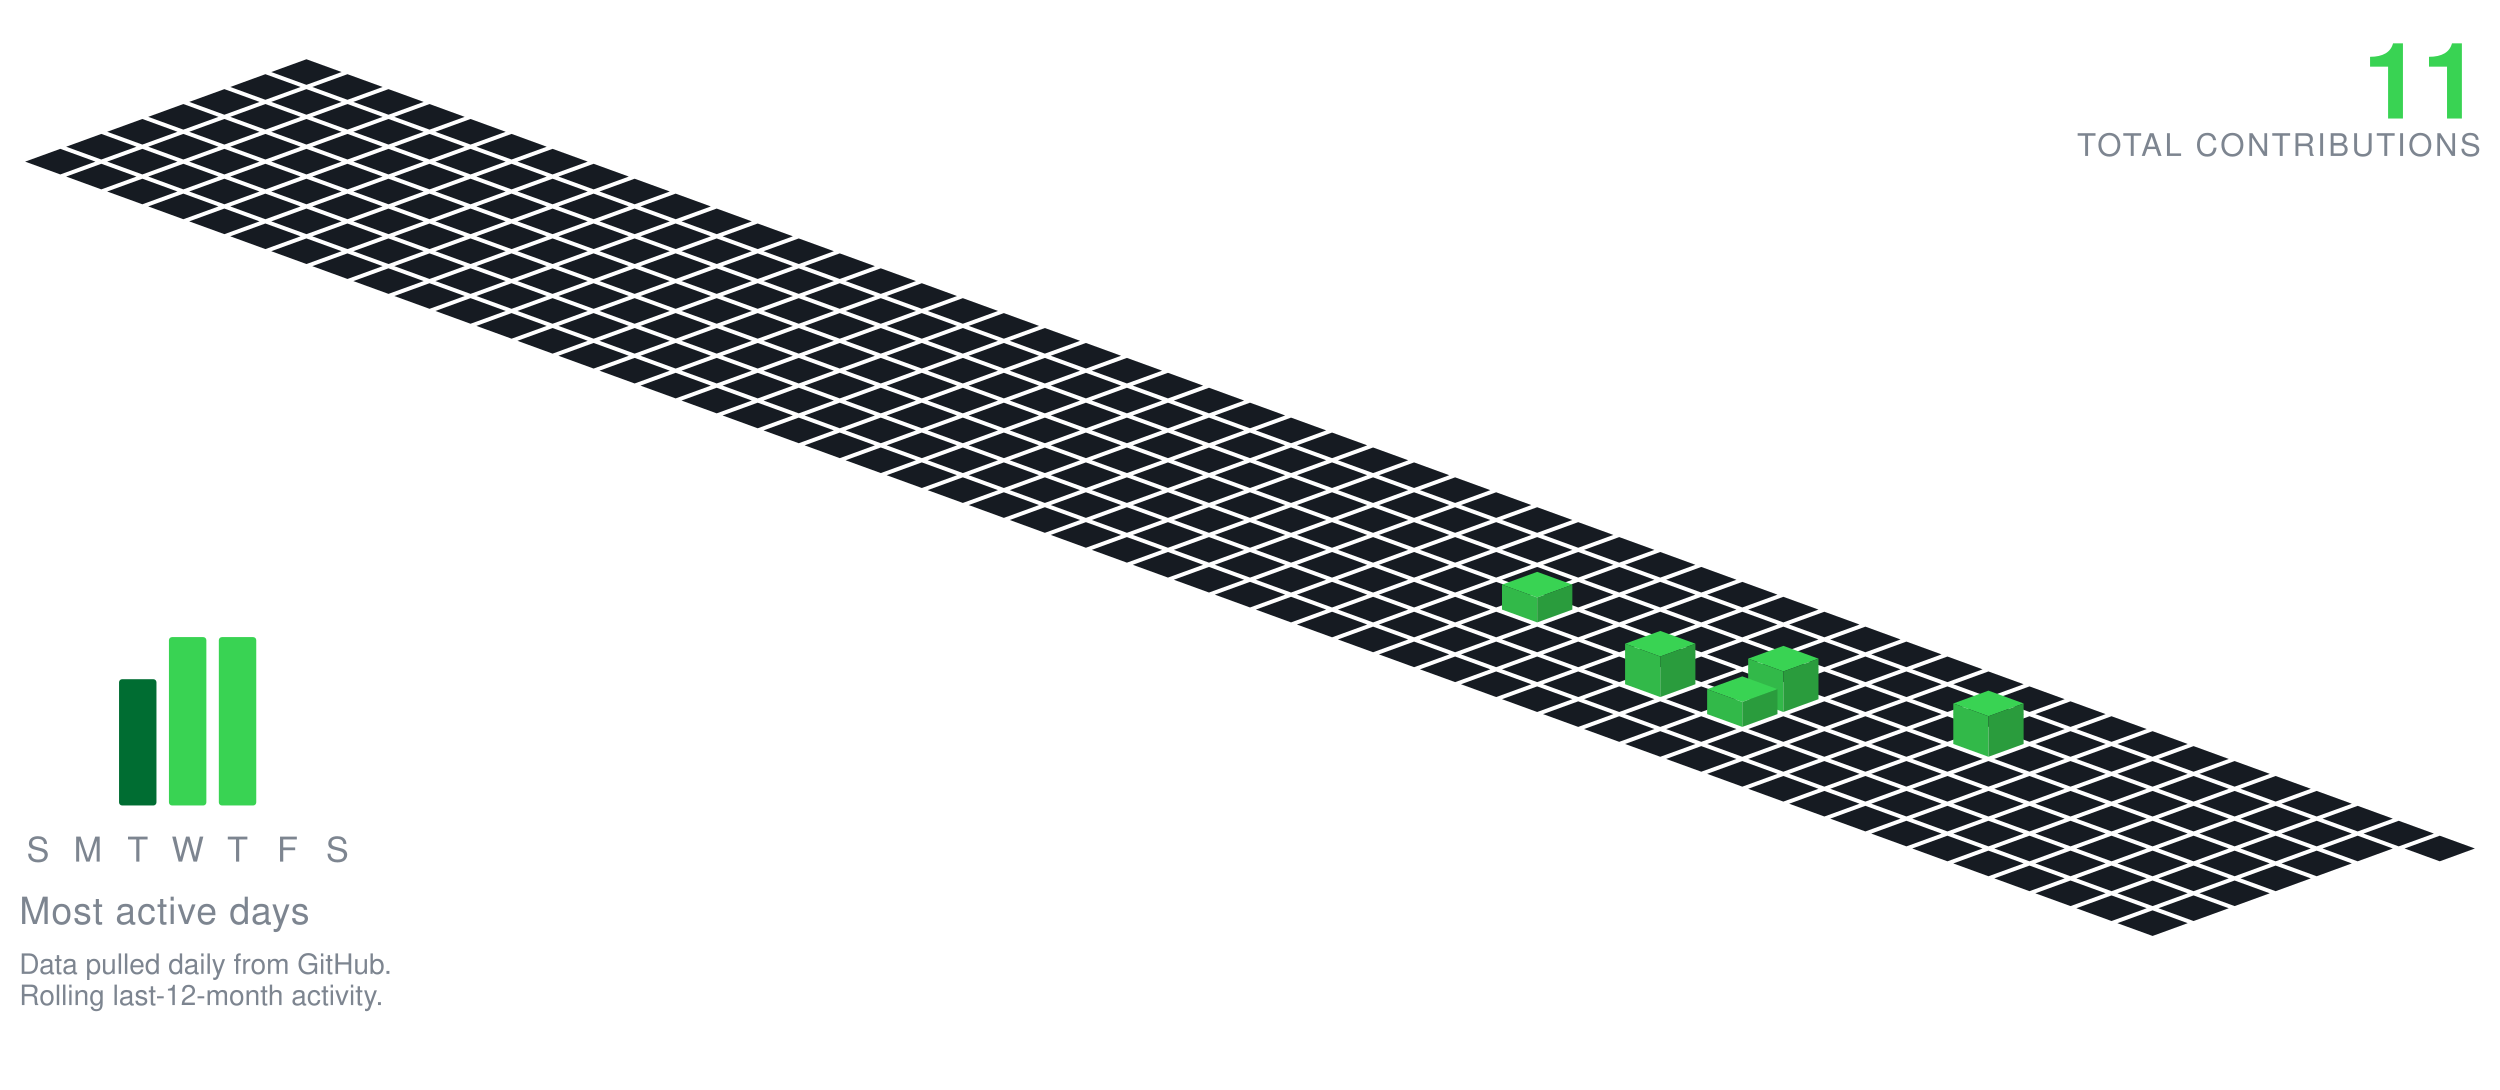
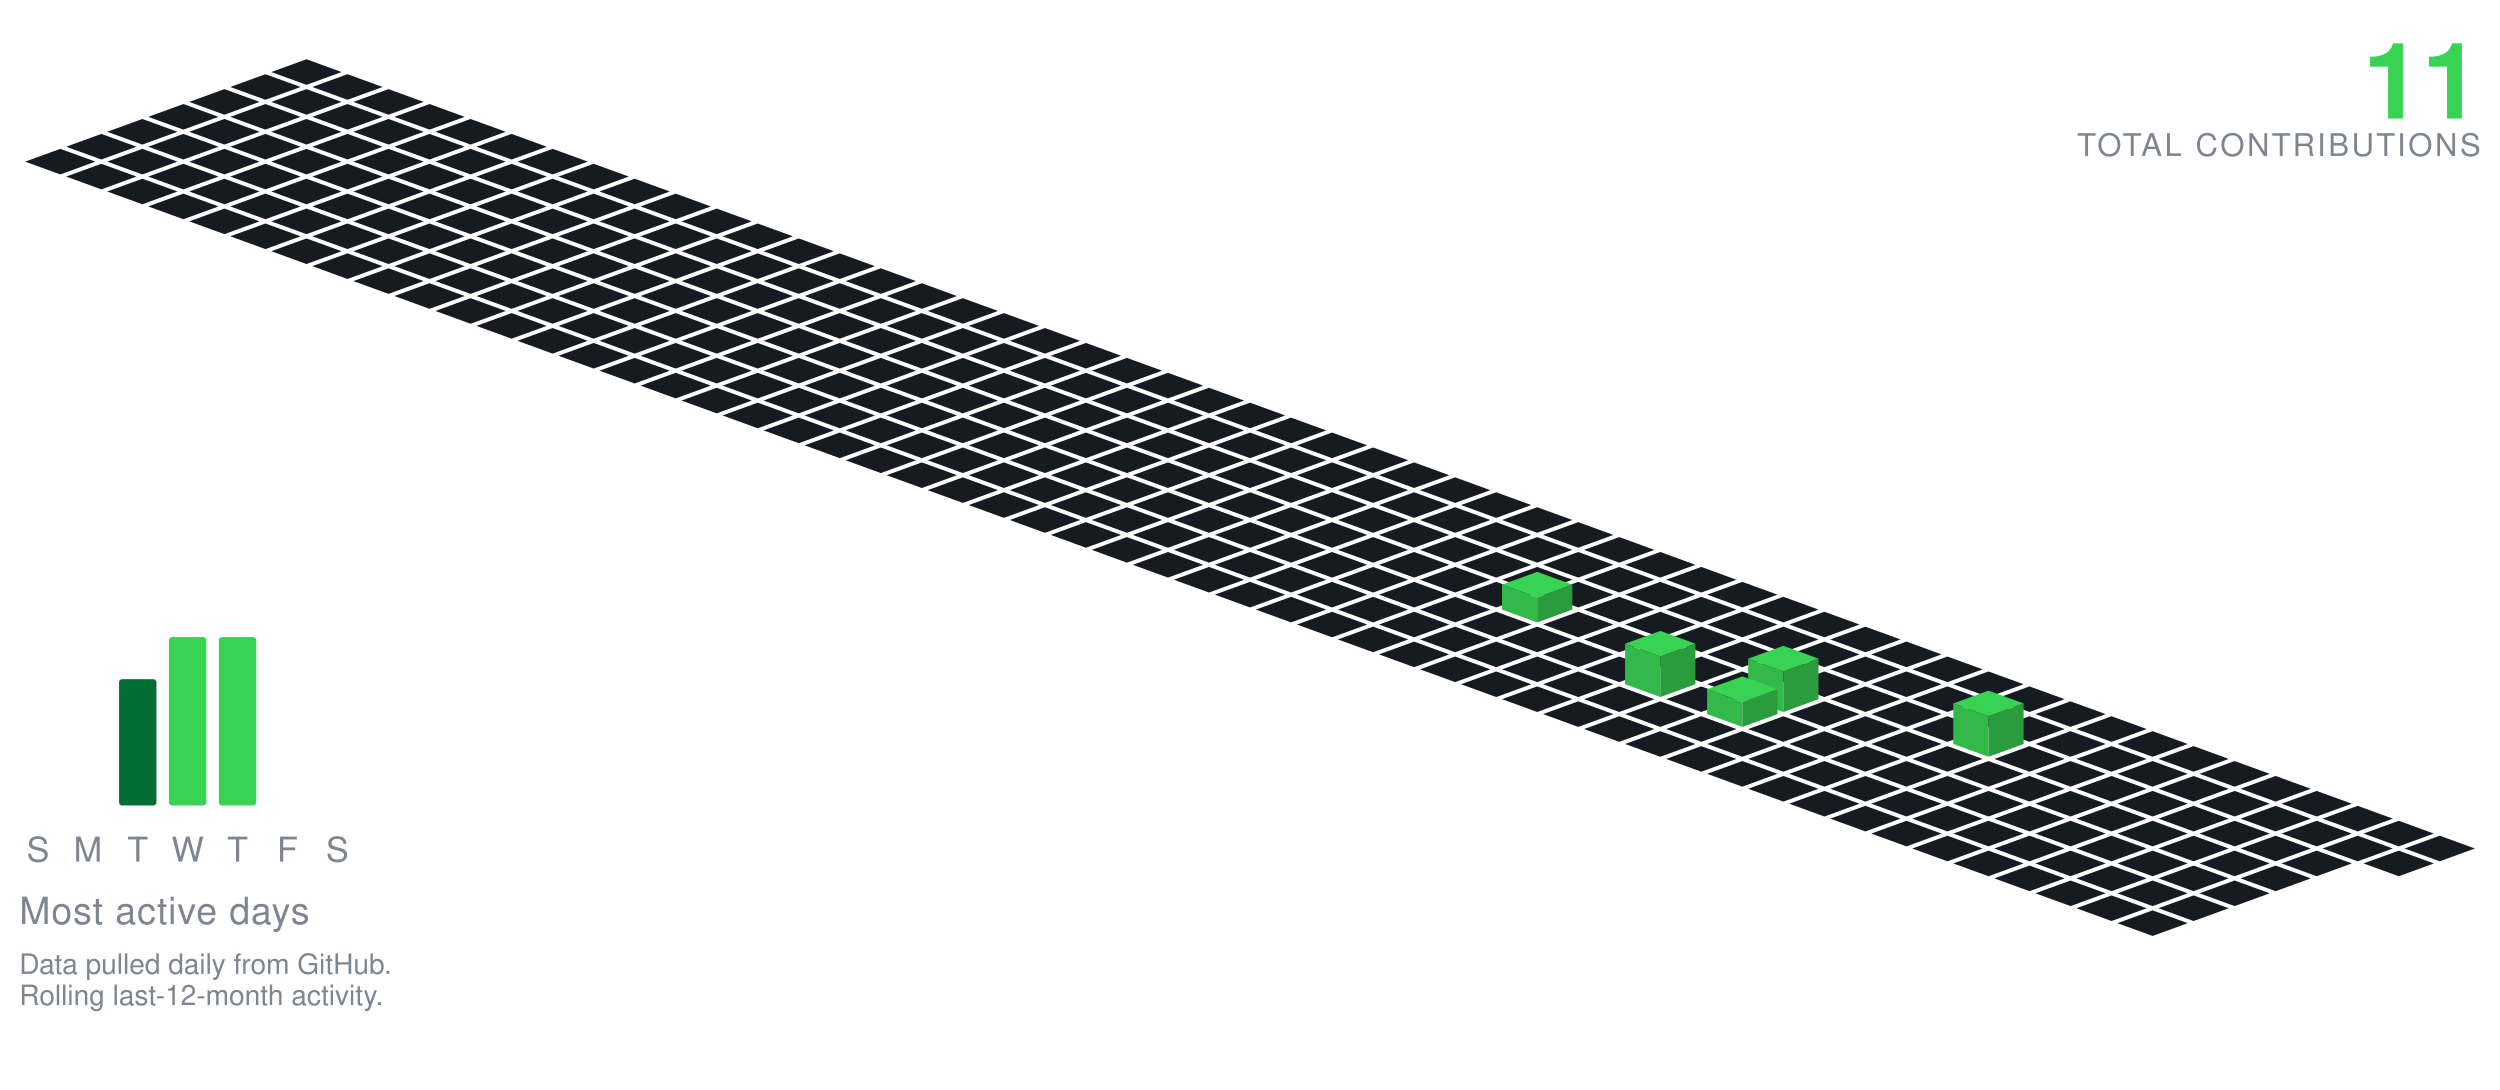
<svg xmlns="http://www.w3.org/2000/svg" viewBox="-98.09 -19.00 801.34 349.30" width="801" height="349">
  <polygon points="0.00,0.00 11.28,4.10 0.00,8.21 -11.28,4.10" fill="#161b22" />
  <polygon points="-13.16,4.79 -1.88,8.89 -13.16,13.00 -24.43,8.89" fill="#161b22" />
  <polygon points="13.16,4.79 24.43,8.89 13.16,13.00 1.88,8.89" fill="#161b22" />
  <polygon points="-26.31,9.58 -15.04,13.68 -26.31,17.79 -37.59,13.68" fill="#161b22" />
  <polygon points="0.00,9.58 11.28,13.68 0.00,17.79 -11.28,13.68" fill="#161b22" />
  <polygon points="26.31,9.58 37.59,13.68 26.31,17.79 15.04,13.68" fill="#161b22" />
  <polygon points="-39.47,14.36 -28.19,18.47 -39.47,22.57 -50.74,18.47" fill="#161b22" />
  <polygon points="-13.16,14.36 -1.88,18.47 -13.16,22.57 -24.43,18.47" fill="#161b22" />
  <polygon points="13.16,14.36 24.43,18.47 13.16,22.57 1.88,18.47" fill="#161b22" />
  <polygon points="39.47,14.36 50.74,18.47 39.47,22.57 28.19,18.47" fill="#161b22" />
  <polygon points="-52.62,19.15 -41.35,23.26 -52.62,27.36 -63.90,23.26" fill="#161b22" />
  <polygon points="-26.31,19.15 -15.04,23.26 -26.31,27.36 -37.59,23.26" fill="#161b22" />
  <polygon points="0.00,19.15 11.28,23.26 0.00,27.36 -11.28,23.26" fill="#161b22" />
  <polygon points="26.31,19.15 37.59,23.26 26.31,27.36 15.04,23.26" fill="#161b22" />
  <polygon points="52.62,19.15 63.90,23.26 52.62,27.36 41.35,23.26" fill="#161b22" />
  <polygon points="-65.78,23.94 -54.50,28.05 -65.78,32.15 -77.05,28.05" fill="#161b22" />
  <polygon points="-39.47,23.94 -28.19,28.05 -39.47,32.15 -50.74,28.05" fill="#161b22" />
  <polygon points="-13.16,23.94 -1.88,28.05 -13.16,32.15 -24.43,28.05" fill="#161b22" />
  <polygon points="13.16,23.94 24.43,28.05 13.16,32.15 1.88,28.05" fill="#161b22" />
  <polygon points="39.47,23.94 50.74,28.05 39.47,32.15 28.19,28.05" fill="#161b22" />
  <polygon points="65.78,23.94 77.05,28.05 65.78,32.15 54.50,28.05" fill="#161b22" />
  <polygon points="-78.93,28.73 -67.66,32.83 -78.93,36.94 -90.21,32.83" fill="#161b22" />
  <polygon points="-52.62,28.73 -41.35,32.83 -52.62,36.94 -63.90,32.83" fill="#161b22" />
  <polygon points="-26.31,28.73 -15.04,32.83 -26.31,36.94 -37.59,32.83" fill="#161b22" />
  <polygon points="0.00,28.73 11.28,32.83 0.00,36.94 -11.28,32.83" fill="#161b22" />
  <polygon points="26.31,28.73 37.59,32.83 26.31,36.94 15.04,32.83" fill="#161b22" />
  <polygon points="52.62,28.73 63.90,32.83 52.62,36.94 41.35,32.83" fill="#161b22" />
  <polygon points="78.93,28.73 90.21,32.83 78.93,36.94 67.66,32.83" fill="#161b22" />
  <polygon points="-65.78,33.52 -54.50,37.62 -65.78,41.73 -77.05,37.62" fill="#161b22" />
  <polygon points="-39.47,33.52 -28.19,37.62 -39.47,41.73 -50.74,37.62" fill="#161b22" />
  <polygon points="-13.16,33.52 -1.88,37.62 -13.16,41.73 -24.43,37.62" fill="#161b22" />
  <polygon points="13.16,33.52 24.43,37.62 13.16,41.73 1.88,37.62" fill="#161b22" />
  <polygon points="39.47,33.52 50.74,37.62 39.47,41.73 28.19,37.62" fill="#161b22" />
  <polygon points="65.78,33.52 77.05,37.62 65.78,41.73 54.50,37.62" fill="#161b22" />
  <polygon points="92.09,33.52 103.37,37.62 92.09,41.73 80.81,37.62" fill="#161b22" />
  <polygon points="-52.62,38.31 -41.35,42.41 -52.62,46.51 -63.90,42.41" fill="#161b22" />
  <polygon points="-26.31,38.31 -15.04,42.41 -26.31,46.51 -37.59,42.41" fill="#161b22" />
  <polygon points="0.00,38.31 11.28,42.41 0.00,46.51 -11.28,42.41" fill="#161b22" />
  <polygon points="26.31,38.31 37.59,42.41 26.31,46.51 15.04,42.41" fill="#161b22" />
  <polygon points="52.62,38.31 63.90,42.41 52.62,46.51 41.35,42.41" fill="#161b22" />
  <polygon points="78.93,38.31 90.21,42.41 78.93,46.51 67.66,42.41" fill="#161b22" />
  <polygon points="105.25,38.31 116.52,42.41 105.25,46.51 93.97,42.41" fill="#161b22" />
  <polygon points="-39.47,43.09 -28.19,47.20 -39.47,51.30 -50.74,47.20" fill="#161b22" />
  <polygon points="-13.16,43.09 -1.88,47.20 -13.16,51.30 -24.43,47.20" fill="#161b22" />
  <polygon points="13.16,43.09 24.43,47.20 13.16,51.30 1.88,47.20" fill="#161b22" />
  <polygon points="39.47,43.09 50.74,47.20 39.47,51.30 28.19,47.20" fill="#161b22" />
  <polygon points="65.78,43.09 77.05,47.20 65.78,51.30 54.50,47.20" fill="#161b22" />
  <polygon points="92.09,43.09 103.37,47.20 92.09,51.30 80.81,47.20" fill="#161b22" />
  <polygon points="118.40,43.09 129.68,47.20 118.40,51.30 107.12,47.20" fill="#161b22" />
  <polygon points="-26.31,47.88 -15.04,51.99 -26.31,56.09 -37.59,51.99" fill="#161b22" />
  <polygon points="0.00,47.88 11.28,51.99 0.00,56.09 -11.28,51.99" fill="#161b22" />
  <polygon points="26.31,47.88 37.59,51.99 26.31,56.09 15.04,51.99" fill="#161b22" />
  <polygon points="52.62,47.88 63.90,51.99 52.62,56.09 41.35,51.99" fill="#161b22" />
  <polygon points="78.93,47.88 90.21,51.99 78.93,56.09 67.66,51.99" fill="#161b22" />
  <polygon points="105.25,47.88 116.52,51.99 105.25,56.09 93.97,51.99" fill="#161b22" />
  <polygon points="131.56,47.88 142.83,51.99 131.56,56.09 120.28,51.99" fill="#161b22" />
  <polygon points="-13.16,52.67 -1.88,56.78 -13.16,60.88 -24.43,56.78" fill="#161b22" />
  <polygon points="13.16,52.67 24.43,56.78 13.16,60.88 1.88,56.78" fill="#161b22" />
  <polygon points="39.47,52.67 50.74,56.78 39.47,60.88 28.19,56.78" fill="#161b22" />
  <polygon points="65.78,52.67 77.05,56.78 65.78,60.88 54.50,56.78" fill="#161b22" />
  <polygon points="92.09,52.67 103.37,56.78 92.09,60.88 80.81,56.78" fill="#161b22" />
  <polygon points="118.40,52.67 129.68,56.78 118.40,60.88 107.12,56.78" fill="#161b22" />
  <polygon points="144.71,52.67 155.99,56.78 144.71,60.88 133.44,56.78" fill="#161b22" />
  <polygon points="0.00,57.46 11.28,61.56 0.00,65.67 -11.28,61.56" fill="#161b22" />
  <polygon points="26.31,57.46 37.59,61.56 26.31,65.67 15.04,61.56" fill="#161b22" />
  <polygon points="52.62,57.46 63.90,61.56 52.62,65.67 41.35,61.56" fill="#161b22" />
  <polygon points="78.93,57.46 90.21,61.56 78.93,65.67 67.66,61.56" fill="#161b22" />
  <polygon points="105.25,57.46 116.52,61.56 105.25,65.67 93.97,61.56" fill="#161b22" />
  <polygon points="131.56,57.46 142.83,61.56 131.56,65.67 120.28,61.56" fill="#161b22" />
  <polygon points="157.87,57.46 169.14,61.56 157.87,65.67 146.59,61.56" fill="#161b22" />
  <polygon points="13.16,62.25 24.43,66.35 13.16,70.46 1.88,66.35" fill="#161b22" />
  <polygon points="39.47,62.25 50.74,66.35 39.47,70.46 28.19,66.35" fill="#161b22" />
  <polygon points="65.78,62.25 77.05,66.35 65.78,70.46 54.50,66.35" fill="#161b22" />
  <polygon points="92.09,62.25 103.37,66.35 92.09,70.46 80.81,66.35" fill="#161b22" />
  <polygon points="118.40,62.25 129.68,66.35 118.40,70.46 107.12,66.35" fill="#161b22" />
  <polygon points="144.71,62.25 155.99,66.35 144.71,70.46 133.44,66.35" fill="#161b22" />
  <polygon points="171.02,62.25 182.30,66.35 171.02,70.46 159.75,66.35" fill="#161b22" />
  <polygon points="26.31,67.04 37.59,71.14 26.31,75.24 15.04,71.14" fill="#161b22" />
  <polygon points="52.62,67.04 63.90,71.14 52.62,75.24 41.35,71.14" fill="#161b22" />
  <polygon points="78.93,67.04 90.21,71.14 78.93,75.24 67.66,71.14" fill="#161b22" />
  <polygon points="105.25,67.04 116.52,71.14 105.25,75.24 93.97,71.14" fill="#161b22" />
  <polygon points="131.56,67.04 142.83,71.14 131.56,75.24 120.28,71.14" fill="#161b22" />
  <polygon points="157.87,67.04 169.14,71.14 157.87,75.24 146.59,71.14" fill="#161b22" />
  <polygon points="184.18,67.04 195.46,71.14 184.18,75.24 172.90,71.14" fill="#161b22" />
  <polygon points="39.47,71.82 50.74,75.93 39.47,80.03 28.19,75.93" fill="#161b22" />
  <polygon points="65.78,71.82 77.05,75.93 65.78,80.03 54.50,75.93" fill="#161b22" />
  <polygon points="92.09,71.82 103.37,75.93 92.09,80.03 80.81,75.93" fill="#161b22" />
  <polygon points="118.40,71.82 129.68,75.93 118.40,80.03 107.12,75.93" fill="#161b22" />
  <polygon points="144.71,71.82 155.99,75.93 144.71,80.03 133.44,75.93" fill="#161b22" />
  <polygon points="171.02,71.82 182.30,75.93 171.02,80.03 159.75,75.93" fill="#161b22" />
  <polygon points="197.34,71.82 208.61,75.93 197.34,80.03 186.06,75.93" fill="#161b22" />
  <polygon points="52.62,76.61 63.90,80.72 52.62,84.82 41.35,80.72" fill="#161b22" />
  <polygon points="78.93,76.61 90.21,80.72 78.93,84.82 67.66,80.72" fill="#161b22" />
  <polygon points="105.25,76.61 116.52,80.72 105.25,84.82 93.97,80.72" fill="#161b22" />
  <polygon points="131.56,76.61 142.83,80.72 131.56,84.82 120.28,80.72" fill="#161b22" />
  <polygon points="157.87,76.61 169.14,80.72 157.87,84.82 146.59,80.72" fill="#161b22" />
  <polygon points="184.18,76.61 195.46,80.72 184.18,84.82 172.90,80.72" fill="#161b22" />
  <polygon points="210.49,76.61 221.77,80.72 210.49,84.82 199.21,80.72" fill="#161b22" />
  <polygon points="65.78,81.40 77.05,85.51 65.78,89.61 54.50,85.51" fill="#161b22" />
  <polygon points="92.09,81.40 103.37,85.51 92.09,89.61 80.81,85.51" fill="#161b22" />
  <polygon points="118.40,81.40 129.68,85.51 118.40,89.61 107.12,85.51" fill="#161b22" />
  <polygon points="144.71,81.40 155.99,85.51 144.71,89.61 133.44,85.51" fill="#161b22" />
  <polygon points="171.02,81.40 182.30,85.51 171.02,89.61 159.75,85.51" fill="#161b22" />
  <polygon points="197.34,81.40 208.61,85.51 197.34,89.61 186.06,85.51" fill="#161b22" />
  <polygon points="223.65,81.40 234.92,85.51 223.65,89.61 212.37,85.51" fill="#161b22" />
  <polygon points="78.93,86.19 90.21,90.29 78.93,94.40 67.66,90.29" fill="#161b22" />
  <polygon points="105.25,86.19 116.52,90.29 105.25,94.40 93.97,90.29" fill="#161b22" />
  <polygon points="131.56,86.19 142.83,90.29 131.56,94.40 120.28,90.29" fill="#161b22" />
  <polygon points="157.87,86.19 169.14,90.29 157.87,94.40 146.59,90.29" fill="#161b22" />
  <polygon points="184.18,86.19 195.46,90.29 184.18,94.40 172.90,90.29" fill="#161b22" />
  <polygon points="210.49,86.19 221.77,90.29 210.49,94.40 199.21,90.29" fill="#161b22" />
  <polygon points="236.80,86.19 248.08,90.29 236.80,94.40 225.53,90.29" fill="#161b22" />
  <polygon points="92.09,90.98 103.37,95.08 92.09,99.19 80.81,95.08" fill="#161b22" />
  <polygon points="118.40,90.98 129.68,95.08 118.40,99.19 107.12,95.08" fill="#161b22" />
  <polygon points="144.71,90.98 155.99,95.08 144.71,99.19 133.44,95.08" fill="#161b22" />
  <polygon points="171.02,90.98 182.30,95.08 171.02,99.19 159.75,95.08" fill="#161b22" />
  <polygon points="197.34,90.98 208.61,95.08 197.34,99.19 186.06,95.08" fill="#161b22" />
  <polygon points="223.65,90.98 234.92,95.08 223.65,99.19 212.37,95.08" fill="#161b22" />
  <polygon points="249.96,90.98 261.23,95.08 249.96,99.19 238.68,95.08" fill="#161b22" />
  <polygon points="105.25,95.77 116.52,99.87 105.25,103.97 93.97,99.87" fill="#161b22" />
  <polygon points="131.56,95.77 142.83,99.87 131.56,103.97 120.28,99.87" fill="#161b22" />
  <polygon points="157.87,95.77 169.14,99.87 157.87,103.97 146.59,99.87" fill="#161b22" />
  <polygon points="184.18,95.77 195.46,99.87 184.18,103.97 172.90,99.87" fill="#161b22" />
  <polygon points="210.49,95.77 221.77,99.87 210.49,103.97 199.21,99.87" fill="#161b22" />
  <polygon points="236.80,95.77 248.08,99.87 236.80,103.97 225.53,99.87" fill="#161b22" />
  <polygon points="263.11,95.77 274.39,99.87 263.11,103.97 251.84,99.87" fill="#161b22" />
  <polygon points="118.40,100.55 129.68,104.66 118.40,108.76 107.12,104.66" fill="#161b22" />
  <polygon points="144.71,100.55 155.99,104.66 144.71,108.76 133.44,104.66" fill="#161b22" />
  <polygon points="171.02,100.55 182.30,104.66 171.02,108.76 159.75,104.66" fill="#161b22" />
  <polygon points="197.34,100.55 208.61,104.66 197.34,108.76 186.06,104.66" fill="#161b22" />
  <polygon points="223.65,100.55 234.92,104.66 223.65,108.76 212.37,104.66" fill="#161b22" />
  <polygon points="249.96,100.55 261.23,104.66 249.96,108.76 238.68,104.66" fill="#161b22" />
  <polygon points="276.27,100.55 287.55,104.66 276.27,108.76 264.99,104.66" fill="#161b22" />
  <polygon points="131.56,105.34 142.83,109.45 131.56,113.55 120.28,109.45" fill="#161b22" />
  <polygon points="157.87,105.34 169.14,109.45 157.87,113.55 146.59,109.45" fill="#161b22" />
  <polygon points="184.18,105.34 195.46,109.45 184.18,113.55 172.90,109.45" fill="#161b22" />
  <polygon points="210.49,105.34 221.77,109.45 210.49,113.55 199.21,109.45" fill="#161b22" />
  <polygon points="236.80,105.34 248.08,109.45 236.80,113.55 225.53,109.45" fill="#161b22" />
  <polygon points="263.11,105.34 274.39,109.45 263.11,113.55 251.84,109.45" fill="#161b22" />
  <polygon points="289.43,105.34 300.70,109.45 289.43,113.55 278.15,109.45" fill="#161b22" />
  <polygon points="144.71,110.13 155.99,114.23 144.71,118.34 133.44,114.23" fill="#161b22" />
  <polygon points="171.02,110.13 182.30,114.23 171.02,118.34 159.75,114.23" fill="#161b22" />
  <polygon points="197.34,110.13 208.61,114.23 197.34,118.34 186.06,114.23" fill="#161b22" />
  <polygon points="223.65,110.13 234.92,114.23 223.65,118.34 212.37,114.23" fill="#161b22" />
  <polygon points="249.96,110.13 261.23,114.23 249.96,118.34 238.68,114.23" fill="#161b22" />
  <polygon points="276.27,110.13 287.55,114.23 276.27,118.34 264.99,114.23" fill="#161b22" />
  <polygon points="302.58,110.13 313.86,114.23 302.58,118.34 291.30,114.23" fill="#161b22" />
  <polygon points="157.87,114.92 169.14,119.02 157.87,123.13 146.59,119.02" fill="#161b22" />
  <polygon points="184.18,114.92 195.46,119.02 184.18,123.13 172.90,119.02" fill="#161b22" />
  <polygon points="210.49,114.92 221.77,119.02 210.49,123.13 199.21,119.02" fill="#161b22" />
  <polygon points="236.80,114.92 248.08,119.02 236.80,123.13 225.53,119.02" fill="#161b22" />
  <polygon points="263.11,114.92 274.39,119.02 263.11,123.13 251.84,119.02" fill="#161b22" />
  <polygon points="289.43,114.92 300.70,119.02 289.43,123.13 278.15,119.02" fill="#161b22" />
  <polygon points="315.74,114.92 327.01,119.02 315.74,123.13 304.46,119.02" fill="#161b22" />
  <polygon points="171.02,119.71 182.30,123.81 171.02,127.92 159.75,123.81" fill="#161b22" />
  <polygon points="197.34,119.71 208.61,123.81 197.34,127.92 186.06,123.81" fill="#161b22" />
  <polygon points="223.65,119.71 234.92,123.81 223.65,127.92 212.37,123.81" fill="#161b22" />
  <polygon points="249.96,119.71 261.23,123.81 249.96,127.92 238.68,123.81" fill="#161b22" />
  <polygon points="276.27,119.71 287.55,123.81 276.27,127.92 264.99,123.81" fill="#161b22" />
  <polygon points="302.58,119.71 313.86,123.81 302.58,127.92 291.30,123.81" fill="#161b22" />
  <polygon points="328.89,119.71 340.17,123.81 328.89,127.92 317.62,123.81" fill="#161b22" />
  <polygon points="184.18,124.50 195.46,128.60 184.18,132.70 172.90,128.60" fill="#161b22" />
  <polygon points="210.49,124.50 221.77,128.60 210.49,132.70 199.21,128.60" fill="#161b22" />
  <polygon points="236.80,124.50 248.08,128.60 236.80,132.70 225.53,128.60" fill="#161b22" />
  <polygon points="263.11,124.50 274.39,128.60 263.11,132.70 251.84,128.60" fill="#161b22" />
  <polygon points="289.43,124.50 300.70,128.60 289.43,132.70 278.15,128.60" fill="#161b22" />
  <polygon points="315.74,124.50 327.01,128.60 315.74,132.70 304.46,128.60" fill="#161b22" />
  <polygon points="342.05,124.50 353.32,128.60 342.05,132.70 330.77,128.60" fill="#161b22" />
  <polygon points="197.34,129.28 208.61,133.39 197.34,137.49 186.06,133.39" fill="#161b22" />
  <polygon points="223.65,129.28 234.92,133.39 223.65,137.49 212.37,133.39" fill="#161b22" />
  <polygon points="249.96,129.28 261.23,133.39 249.96,137.49 238.68,133.39" fill="#161b22" />
  <polygon points="276.27,129.28 287.55,133.39 276.27,137.49 264.99,133.39" fill="#161b22" />
  <polygon points="302.58,129.28 313.86,133.39 302.58,137.49 291.30,133.39" fill="#161b22" />
  <polygon points="328.89,129.28 340.17,133.39 328.89,137.49 317.62,133.39" fill="#161b22" />
  <polygon points="355.20,129.28 366.48,133.39 355.20,137.49 343.93,133.39" fill="#161b22" />
  <polygon points="210.49,134.07 221.77,138.18 210.49,142.28 199.21,138.18" fill="#161b22" />
  <polygon points="236.80,134.07 248.08,138.18 236.80,142.28 225.53,138.18" fill="#161b22" />
  <polygon points="263.11,134.07 274.39,138.18 263.11,142.28 251.84,138.18" fill="#161b22" />
  <polygon points="289.43,134.07 300.70,138.18 289.43,142.28 278.15,138.18" fill="#161b22" />
  <polygon points="315.74,134.07 327.01,138.18 315.74,142.28 304.46,138.18" fill="#161b22" />
  <polygon points="342.05,134.07 353.32,138.18 342.05,142.28 330.77,138.18" fill="#161b22" />
  <polygon points="368.36,134.07 379.64,138.18 368.36,142.28 357.08,138.18" fill="#161b22" />
  <polygon points="223.65,138.86 234.92,142.96 223.65,147.07 212.37,142.96" fill="#161b22" />
  <polygon points="249.96,138.86 261.23,142.96 249.96,147.07 238.68,142.96" fill="#161b22" />
  <polygon points="276.27,138.86 287.55,142.96 276.27,147.07 264.99,142.96" fill="#161b22" />
  <polygon points="302.58,138.86 313.86,142.96 302.58,147.07 291.30,142.96" fill="#161b22" />
  <polygon points="328.89,138.86 340.17,142.96 328.89,147.07 317.62,142.96" fill="#161b22" />
  <polygon points="355.20,138.86 366.48,142.96 355.20,147.07 343.93,142.96" fill="#161b22" />
  <polygon points="381.52,138.86 392.79,142.96 381.52,147.07 370.24,142.96" fill="#161b22" />
  <polygon points="236.80,143.65 248.08,147.75 236.80,151.86 225.53,147.75" fill="#161b22" />
  <polygon points="263.11,143.65 274.39,147.75 263.11,151.86 251.84,147.75" fill="#161b22" />
  <polygon points="289.43,143.65 300.70,147.75 289.43,151.86 278.15,147.75" fill="#161b22" />
  <polygon points="315.74,143.65 327.01,147.75 315.74,151.86 304.46,147.75" fill="#161b22" />
  <polygon points="342.05,143.65 353.32,147.75 342.05,151.86 330.77,147.75" fill="#161b22" />
  <polygon points="368.36,143.65 379.64,147.75 368.36,151.86 357.08,147.75" fill="#161b22" />
  <polygon points="394.67,143.65 405.95,147.75 394.67,151.86 383.39,147.75" fill="#161b22" />
  <polygon points="249.96,148.44 261.23,152.54 249.96,156.65 238.68,152.54" fill="#161b22" />
  <polygon points="276.27,148.44 287.55,152.54 276.27,156.65 264.99,152.54" fill="#161b22" />
  <polygon points="302.58,148.44 313.86,152.54 302.58,156.65 291.30,152.54" fill="#161b22" />
  <polygon points="328.89,148.44 340.17,152.54 328.89,156.65 317.62,152.54" fill="#161b22" />
  <polygon points="355.20,148.44 366.48,152.54 355.20,156.65 343.93,152.54" fill="#161b22" />
  <polygon points="381.52,148.44 392.79,152.54 381.52,156.65 370.24,152.54" fill="#161b22" />
  <polygon points="407.83,148.44 419.10,152.54 407.83,156.65 396.55,152.54" fill="#161b22" />
  <polygon points="263.11,153.23 274.39,157.33 263.11,161.43 251.84,157.33" fill="#161b22" />
  <polygon points="289.43,153.23 300.70,157.33 289.43,161.43 278.15,157.33" fill="#161b22" />
  <polygon points="315.74,153.23 327.01,157.33 315.74,161.43 304.46,157.33" fill="#161b22" />
  <polygon points="342.05,153.23 353.32,157.33 342.05,161.43 330.77,157.33" fill="#161b22" />
  <polygon points="368.36,153.23 379.64,157.33 368.36,161.43 357.08,157.33" fill="#161b22" />
  <polygon points="394.67,153.23 405.95,157.33 394.67,161.43 383.39,157.33" fill="#161b22" />
  <polygon points="420.98,153.23 432.26,157.33 420.98,161.43 409.71,157.33" fill="#161b22" />
  <polygon points="276.27,158.01 287.55,162.12 276.27,166.22 264.99,162.12" fill="#161b22" />
  <polygon points="302.58,158.01 313.86,162.12 302.58,166.22 291.30,162.12" fill="#161b22" />
  <polygon points="328.89,158.01 340.17,162.12 328.89,166.22 317.62,162.12" fill="#161b22" />
  <polygon points="355.20,158.01 366.48,162.12 355.20,166.22 343.93,162.12" fill="#161b22" />
  <polygon points="381.52,158.01 392.79,162.12 381.52,166.22 370.24,162.12" fill="#161b22" />
  <polygon points="407.83,158.01 419.10,162.12 407.83,166.22 396.55,162.12" fill="#161b22" />
  <polygon points="434.14,158.01 445.41,162.12 434.14,166.22 422.86,162.12" fill="#161b22" />
  <polygon points="289.43,162.80 300.70,166.91 289.43,171.01 278.15,166.91" fill="#161b22" />
  <polygon points="315.74,162.80 327.01,166.91 315.74,171.01 304.46,166.91" fill="#161b22" />
  <polygon points="342.05,162.80 353.32,166.91 342.05,171.01 330.77,166.91" fill="#161b22" />
  <polygon points="368.36,162.80 379.64,166.91 368.36,171.01 357.08,166.91" fill="#161b22" />
  <polygon points="394.67,162.80 405.95,166.91 394.67,171.01 383.39,166.91" fill="#161b22" />
  <polygon points="420.98,162.80 432.26,166.91 420.98,171.01 409.71,166.91" fill="#161b22" />
  <polygon points="447.29,162.80 458.57,166.91 447.29,171.01 436.02,166.91" fill="#161b22" />
  <polygon points="302.58,167.59 313.86,171.69 302.58,175.80 291.30,171.69" fill="#161b22" />
  <polygon points="328.89,167.59 340.17,171.69 328.89,175.80 317.62,171.69" fill="#161b22" />
  <polygon points="355.20,167.59 366.48,171.69 355.20,175.80 343.93,171.69" fill="#161b22" />
  <polygon points="381.52,167.59 392.79,171.69 381.52,175.80 370.24,171.69" fill="#161b22" />
  <polygon points="407.83,167.59 419.10,171.69 407.83,175.80 396.55,171.69" fill="#161b22" />
  <polygon points="434.14,167.59 445.41,171.69 434.14,175.80 422.86,171.69" fill="#161b22" />
  <polygon points="460.45,167.59 471.73,171.69 460.45,175.80 449.17,171.69" fill="#161b22" />
  <polygon points="315.74,172.38 327.01,176.48 315.74,180.59 304.46,176.48" fill="#161b22" />
  <polygon points="342.05,172.38 353.32,176.48 342.05,180.59 330.77,176.48" fill="#161b22" />
  <polygon points="368.36,172.38 379.64,176.48 368.36,180.59 357.08,176.48" fill="#161b22" />
  <polygon points="420.98,172.38 432.26,176.48 420.98,180.59 409.71,176.48" fill="#161b22" />
  <polygon points="447.29,172.38 458.57,176.48 447.29,180.59 436.02,176.48" fill="#161b22" />
  <polygon points="473.61,172.38 484.88,176.48 473.61,180.59 462.33,176.48" fill="#161b22" />
  <polygon points="394.67,164.38 405.95,168.48 394.67,172.59 383.39,168.48" fill="#39d353" />
  <polygon points="383.39,176.48 383.39,168.48 394.67,172.59 394.67,180.59" fill="#32b949" />
  <polygon points="394.67,180.59 394.67,172.59 405.95,168.48 405.95,176.48" fill="#2a9c3d" />
  <polygon points="328.89,177.17 340.17,181.27 328.89,185.37 317.62,181.27" fill="#161b22" />
  <polygon points="355.20,177.17 366.48,181.27 355.20,185.37 343.93,181.27" fill="#161b22" />
  <polygon points="381.52,177.17 392.79,181.27 381.52,185.37 370.24,181.27" fill="#161b22" />
  <polygon points="407.83,177.17 419.10,181.27 407.83,185.37 396.55,181.27" fill="#161b22" />
  <polygon points="434.14,177.17 445.41,181.27 434.14,185.37 422.86,181.27" fill="#161b22" />
  <polygon points="460.45,177.17 471.73,181.27 460.45,185.37 449.17,181.27" fill="#161b22" />
  <polygon points="486.76,177.17 498.04,181.27 486.76,185.37 475.48,181.27" fill="#161b22" />
  <polygon points="342.05,181.95 353.32,186.06 342.05,190.16 330.77,186.06" fill="#161b22" />
  <polygon points="368.36,181.95 379.64,186.06 368.36,190.16 357.08,186.06" fill="#161b22" />
  <polygon points="394.67,181.95 405.95,186.06 394.67,190.16 383.39,186.06" fill="#161b22" />
  <polygon points="420.98,181.95 432.26,186.06 420.98,190.16 409.71,186.06" fill="#161b22" />
  <polygon points="447.29,181.95 458.57,186.06 447.29,190.16 436.02,186.06" fill="#161b22" />
  <polygon points="473.61,181.95 484.88,186.06 473.61,190.16 462.33,186.06" fill="#161b22" />
  <polygon points="499.92,181.95 511.19,186.06 499.92,190.16 488.64,186.06" fill="#161b22" />
  <polygon points="355.20,186.74 366.48,190.85 355.20,194.95 343.93,190.85" fill="#161b22" />
  <polygon points="381.52,186.74 392.79,190.85 381.52,194.95 370.24,190.85" fill="#161b22" />
  <polygon points="407.83,186.74 419.10,190.85 407.83,194.95 396.55,190.85" fill="#161b22" />
  <polygon points="434.14,186.74 445.41,190.85 434.14,194.95 422.86,190.85" fill="#161b22" />
  <polygon points="460.45,186.74 471.73,190.85 460.45,194.95 449.17,190.85" fill="#161b22" />
  <polygon points="486.76,186.74 498.04,190.85 486.76,194.95 475.48,190.85" fill="#161b22" />
  <polygon points="513.07,186.74 524.35,190.85 513.07,194.95 501.80,190.85" fill="#161b22" />
  <polygon points="368.36,191.53 379.64,195.64 368.36,199.74 357.08,195.64" fill="#161b22" />
  <polygon points="394.67,191.53 405.95,195.64 394.67,199.74 383.39,195.64" fill="#161b22" />
  <polygon points="420.98,191.53 432.26,195.64 420.98,199.74 409.71,195.64" fill="#161b22" />
  <polygon points="447.29,191.53 458.57,195.64 447.29,199.74 436.02,195.64" fill="#161b22" />
  <polygon points="473.61,191.53 484.88,195.64 473.61,199.74 462.33,195.64" fill="#161b22" />
  <polygon points="499.92,191.53 511.19,195.64 499.92,199.74 488.64,195.64" fill="#161b22" />
  <polygon points="526.23,191.53 537.50,195.64 526.23,199.74 514.95,195.64" fill="#161b22" />
  <polygon points="381.52,196.32 392.79,200.42 381.52,204.53 370.24,200.42" fill="#161b22" />
  <polygon points="407.83,196.32 419.10,200.42 407.83,204.53 396.55,200.42" fill="#161b22" />
  <polygon points="460.45,196.32 471.73,200.42 460.45,204.53 449.17,200.42" fill="#161b22" />
  <polygon points="486.76,196.32 498.04,200.42 486.76,204.53 475.48,200.42" fill="#161b22" />
  <polygon points="513.07,196.32 524.35,200.42 513.07,204.53 501.80,200.42" fill="#161b22" />
  <polygon points="539.38,196.32 550.66,200.42 539.38,204.53 528.11,200.42" fill="#161b22" />
  <polygon points="434.14,183.32 445.41,187.42 434.14,191.53 422.86,187.42" fill="#39d353" />
  <polygon points="422.86,200.42 422.86,187.42 434.14,191.53 434.14,204.53" fill="#32b949" />
  <polygon points="434.14,204.53 434.14,191.53 445.41,187.42 445.41,200.42" fill="#2a9c3d" />
  <polygon points="394.67,201.11 405.95,205.21 394.67,209.32 383.39,205.21" fill="#161b22" />
  <polygon points="420.98,201.11 432.26,205.21 420.98,209.32 409.71,205.21" fill="#161b22" />
  <polygon points="447.29,201.11 458.57,205.21 447.29,209.32 436.02,205.21" fill="#161b22" />
  <polygon points="499.92,201.11 511.19,205.21 499.92,209.32 488.64,205.21" fill="#161b22" />
  <polygon points="526.23,201.11 537.50,205.21 526.23,209.32 514.95,205.21" fill="#161b22" />
  <polygon points="552.54,201.11 563.82,205.21 552.54,209.32 541.26,205.21" fill="#161b22" />
  <polygon points="473.61,188.11 484.88,192.21 473.61,196.32 462.33,192.21" fill="#39d353" />
  <polygon points="462.33,205.21 462.33,192.21 473.61,196.32 473.61,209.32" fill="#32b949" />
  <polygon points="473.61,209.32 473.61,196.32 484.88,192.21 484.88,205.21" fill="#2a9c3d" />
  <polygon points="407.83,205.90 419.10,210.00 407.83,214.10 396.55,210.00" fill="#161b22" />
  <polygon points="434.14,205.90 445.41,210.00 434.14,214.10 422.86,210.00" fill="#161b22" />
  <polygon points="486.76,205.90 498.04,210.00 486.76,214.10 475.48,210.00" fill="#161b22" />
  <polygon points="513.07,205.90 524.35,210.00 513.07,214.10 501.80,210.00" fill="#161b22" />
  <polygon points="539.38,205.90 550.66,210.00 539.38,214.10 528.11,210.00" fill="#161b22" />
  <polygon points="565.69,205.90 576.97,210.00 565.69,214.10 554.42,210.00" fill="#161b22" />
  <polygon points="460.45,197.90 471.73,202.00 460.45,206.10 449.17,202.00" fill="#39d353" />
  <polygon points="449.17,210.00 449.17,202.00 460.45,206.10 460.45,214.10" fill="#32b949" />
  <polygon points="460.45,214.10 460.45,206.10 471.73,202.00 471.73,210.00" fill="#2a9c3d" />
  <polygon points="420.98,210.68 432.26,214.79 420.98,218.89 409.71,214.79" fill="#161b22" />
  <polygon points="447.29,210.68 458.57,214.79 447.29,218.89 436.02,214.79" fill="#161b22" />
  <polygon points="473.61,210.68 484.88,214.79 473.61,218.89 462.33,214.79" fill="#161b22" />
  <polygon points="499.92,210.68 511.19,214.79 499.92,218.89 488.64,214.79" fill="#161b22" />
  <polygon points="526.23,210.68 537.50,214.79 526.23,218.89 514.95,214.79" fill="#161b22" />
  <polygon points="552.54,210.68 563.82,214.79 552.54,218.89 541.26,214.79" fill="#161b22" />
  <polygon points="578.85,210.68 590.13,214.79 578.85,218.89 567.57,214.79" fill="#161b22" />
  <polygon points="434.14,215.47 445.41,219.58 434.14,223.68 422.86,219.58" fill="#161b22" />
  <polygon points="460.45,215.47 471.73,219.58 460.45,223.68 449.17,219.58" fill="#161b22" />
  <polygon points="486.76,215.47 498.04,219.58 486.76,223.68 475.48,219.58" fill="#161b22" />
  <polygon points="513.07,215.47 524.35,219.58 513.07,223.68 501.80,219.58" fill="#161b22" />
  <polygon points="565.69,215.47 576.97,219.58 565.69,223.68 554.42,219.58" fill="#161b22" />
  <polygon points="592.01,215.47 603.28,219.58 592.01,223.68 580.73,219.58" fill="#161b22" />
  <polygon points="539.38,202.47 550.66,206.58 539.38,210.68 528.11,206.58" fill="#39d353" />
  <polygon points="528.11,219.58 528.11,206.58 539.38,210.68 539.38,223.68" fill="#32b949" />
  <polygon points="539.38,223.68 539.38,210.68 550.66,206.58 550.66,219.58" fill="#2a9c3d" />
  <polygon points="447.29,220.26 458.57,224.37 447.29,228.47 436.02,224.37" fill="#161b22" />
  <polygon points="473.61,220.26 484.88,224.37 473.61,228.47 462.33,224.37" fill="#161b22" />
  <polygon points="499.92,220.26 511.19,224.37 499.92,228.47 488.64,224.37" fill="#161b22" />
  <polygon points="526.23,220.26 537.50,224.37 526.23,228.47 514.95,224.37" fill="#161b22" />
  <polygon points="552.54,220.26 563.82,224.37 552.54,228.47 541.26,224.37" fill="#161b22" />
  <polygon points="578.85,220.26 590.13,224.37 578.85,228.47 567.57,224.37" fill="#161b22" />
  <polygon points="605.16,220.26 616.44,224.37 605.16,228.47 593.89,224.37" fill="#161b22" />
  <polygon points="460.45,225.05 471.73,229.15 460.45,233.26 449.17,229.15" fill="#161b22" />
  <polygon points="486.76,225.05 498.04,229.15 486.76,233.26 475.48,229.15" fill="#161b22" />
  <polygon points="513.07,225.05 524.35,229.15 513.07,233.26 501.80,229.15" fill="#161b22" />
  <polygon points="539.38,225.05 550.66,229.15 539.38,233.26 528.11,229.15" fill="#161b22" />
  <polygon points="565.69,225.05 576.97,229.15 565.69,233.26 554.42,229.15" fill="#161b22" />
  <polygon points="592.01,225.05 603.28,229.15 592.01,233.26 580.73,229.15" fill="#161b22" />
  <polygon points="618.32,225.05 629.59,229.15 618.32,233.26 607.04,229.15" fill="#161b22" />
  <polygon points="473.61,229.84 484.88,233.94 473.61,238.05 462.33,233.94" fill="#161b22" />
  <polygon points="499.92,229.84 511.19,233.94 499.92,238.05 488.64,233.94" fill="#161b22" />
  <polygon points="526.23,229.84 537.50,233.94 526.23,238.05 514.95,233.94" fill="#161b22" />
  <polygon points="552.54,229.84 563.82,233.94 552.54,238.05 541.26,233.94" fill="#161b22" />
  <polygon points="578.85,229.84 590.13,233.94 578.85,238.05 567.57,233.94" fill="#161b22" />
  <polygon points="605.16,229.84 616.44,233.94 605.16,238.05 593.89,233.94" fill="#161b22" />
  <polygon points="631.47,229.84 642.75,233.94 631.47,238.05 620.20,233.94" fill="#161b22" />
  <polygon points="486.76,234.63 498.04,238.73 486.76,242.83 475.48,238.73" fill="#161b22" />
  <polygon points="513.07,234.63 524.35,238.73 513.07,242.83 501.80,238.73" fill="#161b22" />
  <polygon points="539.38,234.63 550.66,238.73 539.38,242.83 528.11,238.73" fill="#161b22" />
  <polygon points="565.69,234.63 576.97,238.73 565.69,242.83 554.42,238.73" fill="#161b22" />
  <polygon points="592.01,234.63 603.28,238.73 592.01,242.83 580.73,238.73" fill="#161b22" />
  <polygon points="618.32,234.63 629.59,238.73 618.32,242.83 607.04,238.73" fill="#161b22" />
  <polygon points="644.63,234.63 655.91,238.73 644.63,242.83 633.35,238.73" fill="#161b22" />
  <polygon points="499.92,239.41 511.19,243.52 499.92,247.62 488.64,243.52" fill="#161b22" />
  <polygon points="526.23,239.41 537.50,243.52 526.23,247.62 514.95,243.52" fill="#161b22" />
  <polygon points="552.54,239.41 563.82,243.52 552.54,247.62 541.26,243.52" fill="#161b22" />
  <polygon points="578.85,239.41 590.13,243.52 578.85,247.62 567.57,243.52" fill="#161b22" />
  <polygon points="605.16,239.41 616.44,243.52 605.16,247.62 593.89,243.52" fill="#161b22" />
  <polygon points="631.47,239.41 642.75,243.52 631.47,247.62 620.20,243.52" fill="#161b22" />
  <polygon points="657.78,239.41 669.06,243.52 657.78,247.62 646.51,243.52" fill="#161b22" />
  <polygon points="513.07,244.20 524.35,248.31 513.07,252.41 501.80,248.31" fill="#161b22" />
  <polygon points="539.38,244.20 550.66,248.31 539.38,252.41 528.11,248.31" fill="#161b22" />
  <polygon points="565.69,244.20 576.97,248.31 565.69,252.41 554.42,248.31" fill="#161b22" />
  <polygon points="592.01,244.20 603.28,248.31 592.01,252.41 580.73,248.31" fill="#161b22" />
  <polygon points="618.32,244.20 629.59,248.31 618.32,252.41 607.04,248.31" fill="#161b22" />
  <polygon points="644.63,244.20 655.91,248.31 644.63,252.41 633.35,248.31" fill="#161b22" />
  <polygon points="670.94,244.20 682.22,248.31 670.94,252.41 659.66,248.31" fill="#161b22" />
  <polygon points="526.23,248.99 537.50,253.09 526.23,257.20 514.95,253.09" fill="#161b22" />
  <polygon points="552.54,248.99 563.82,253.09 552.54,257.20 541.26,253.09" fill="#161b22" />
  <polygon points="578.85,248.99 590.13,253.09 578.85,257.20 567.57,253.09" fill="#161b22" />
  <polygon points="605.16,248.99 616.44,253.09 605.16,257.20 593.89,253.09" fill="#161b22" />
  <polygon points="631.47,248.99 642.75,253.09 631.47,257.20 620.20,253.09" fill="#161b22" />
  <polygon points="657.78,248.99 669.06,253.09 657.78,257.20 646.51,253.09" fill="#161b22" />
  <polygon points="684.10,248.99 695.37,253.09 684.10,257.20 672.82,253.09" fill="#161b22" />
  <polygon points="539.38,253.78 550.66,257.88 539.38,261.99 528.11,257.88" fill="#161b22" />
  <polygon points="565.69,253.78 576.97,257.88 565.69,261.99 554.42,257.88" fill="#161b22" />
  <polygon points="592.01,253.78 603.28,257.88 592.01,261.99 580.73,257.88" fill="#161b22" />
  <polygon points="618.32,253.78 629.59,257.88 618.32,261.99 607.04,257.88" fill="#161b22" />
  <polygon points="644.63,253.78 655.91,257.88 644.63,261.99 633.35,257.88" fill="#161b22" />
+   <polygon points="670.94,253.78 682.22,257.88 670.94,261.99 659.66,257.88" fill="#161b22" />
  <polygon points="552.54,258.57 563.82,262.67 552.54,266.78 541.26,262.67" fill="#161b22" />
  <polygon points="578.85,258.57 590.13,262.67 578.85,266.78 567.57,262.67" fill="#161b22" />
  <polygon points="605.16,258.57 616.44,262.67 605.16,266.78 593.89,262.67" fill="#161b22" />
  <polygon points="631.47,258.57 642.75,262.67 631.47,266.78 620.20,262.67" fill="#161b22" />
  <polygon points="565.69,263.36 576.97,267.46 565.69,271.56 554.42,267.46" fill="#161b22" />
  <polygon points="592.01,263.36 603.28,267.46 592.01,271.56 580.73,267.46" fill="#161b22" />
  <polygon points="618.32,263.36 629.59,267.46 618.32,271.56 607.04,267.46" fill="#161b22" />
  <polygon points="578.85,268.14 590.13,272.25 578.85,276.35 567.57,272.25" fill="#161b22" />
  <polygon points="605.16,268.14 616.44,272.25 605.16,276.35 593.89,272.25" fill="#161b22" />
  <polygon points="592.01,272.93 603.28,277.04 592.01,281.14 580.73,277.04" fill="#161b22" />
  <text x="697.25" y="19.00" text-anchor="end" font-family="-apple-system, BlinkMacSystemFont, &quot;Segoe UI&quot;, Helvetica, Arial, sans-serif" font-size="34" font-weight="700" fill="#39d353">11</text>
  <text x="697.25" y="31.00" text-anchor="end" font-family="-apple-system, BlinkMacSystemFont, &quot;Segoe UI&quot;, Helvetica, Arial, sans-serif" font-size="10" fill="#7d8590" letter-spacing="0.8">TOTAL CONTRIBUTIONS</text>
  <rect x="-92.09" y="239.30" width="12" height="0.00" rx="1" fill="#006d32" />
  <text x="-86.09" y="257.30" text-anchor="middle" font-family="-apple-system, BlinkMacSystemFont, &quot;Segoe UI&quot;, Helvetica, Arial, sans-serif" font-size="11" fill="#7d8590">S</text>
  <rect x="-76.09" y="239.30" width="12" height="0.00" rx="1" fill="#006d32" />
  <text x="-70.09" y="257.30" text-anchor="middle" font-family="-apple-system, BlinkMacSystemFont, &quot;Segoe UI&quot;, Helvetica, Arial, sans-serif" font-size="11" fill="#7d8590">M</text>
  <rect x="-60.09" y="198.80" width="12" height="40.50" rx="1" fill="#006d32" />
  <text x="-54.09" y="257.30" text-anchor="middle" font-family="-apple-system, BlinkMacSystemFont, &quot;Segoe UI&quot;, Helvetica, Arial, sans-serif" font-size="11" fill="#7d8590">T</text>
  <rect x="-44.09" y="185.30" width="12" height="54.00" rx="1" fill="#39d353" />
  <text x="-38.09" y="257.30" text-anchor="middle" font-family="-apple-system, BlinkMacSystemFont, &quot;Segoe UI&quot;, Helvetica, Arial, sans-serif" font-size="11" fill="#7d8590">W</text>
  <rect x="-28.09" y="185.30" width="12" height="54.00" rx="1" fill="#39d353" />
  <text x="-22.09" y="257.30" text-anchor="middle" font-family="-apple-system, BlinkMacSystemFont, &quot;Segoe UI&quot;, Helvetica, Arial, sans-serif" font-size="11" fill="#7d8590">T</text>
  <rect x="-12.09" y="239.30" width="12" height="0.00" rx="1" fill="#006d32" />
  <text x="-6.09" y="257.30" text-anchor="middle" font-family="-apple-system, BlinkMacSystemFont, &quot;Segoe UI&quot;, Helvetica, Arial, sans-serif" font-size="11" fill="#7d8590">F</text>
  <rect x="3.91" y="239.30" width="12" height="0.00" rx="1" fill="#006d32" />
  <text x="9.91" y="257.30" text-anchor="middle" font-family="-apple-system, BlinkMacSystemFont, &quot;Segoe UI&quot;, Helvetica, Arial, sans-serif" font-size="11" fill="#7d8590">S</text>
  <text x="-92.09" y="277.30" font-family="-apple-system, BlinkMacSystemFont, &quot;Segoe UI&quot;, Helvetica, Arial, sans-serif" font-size="12" fill="#7d8590" letter-spacing="0.3">Most active days</text>
  <text x="-92.09" y="293.30" font-family="-apple-system, BlinkMacSystemFont, &quot;Segoe UI&quot;, Helvetica, Arial, sans-serif" font-size="9" fill="#7d8590">Data pulled daily from GitHub.</text>
  <text x="-92.09" y="303.30" font-family="-apple-system, BlinkMacSystemFont, &quot;Segoe UI&quot;, Helvetica, Arial, sans-serif" font-size="9" fill="#7d8590">Rolling last-12-month activity.</text>
</svg>
